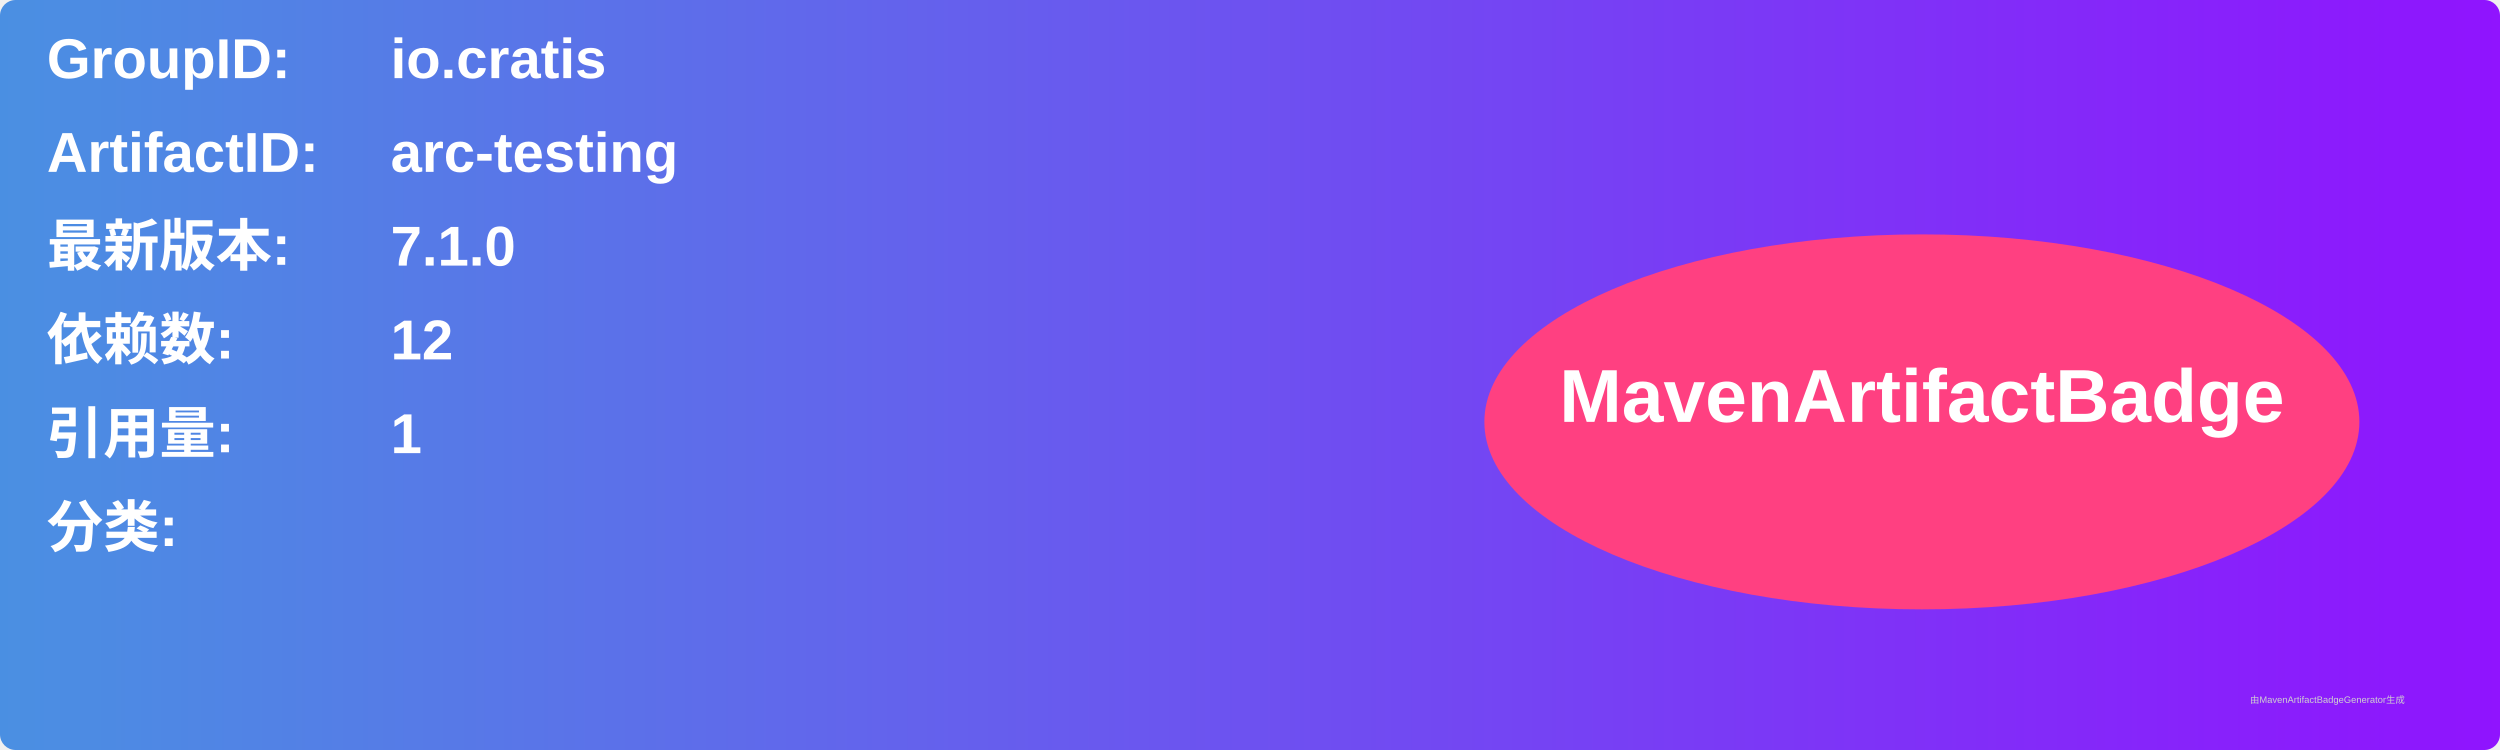
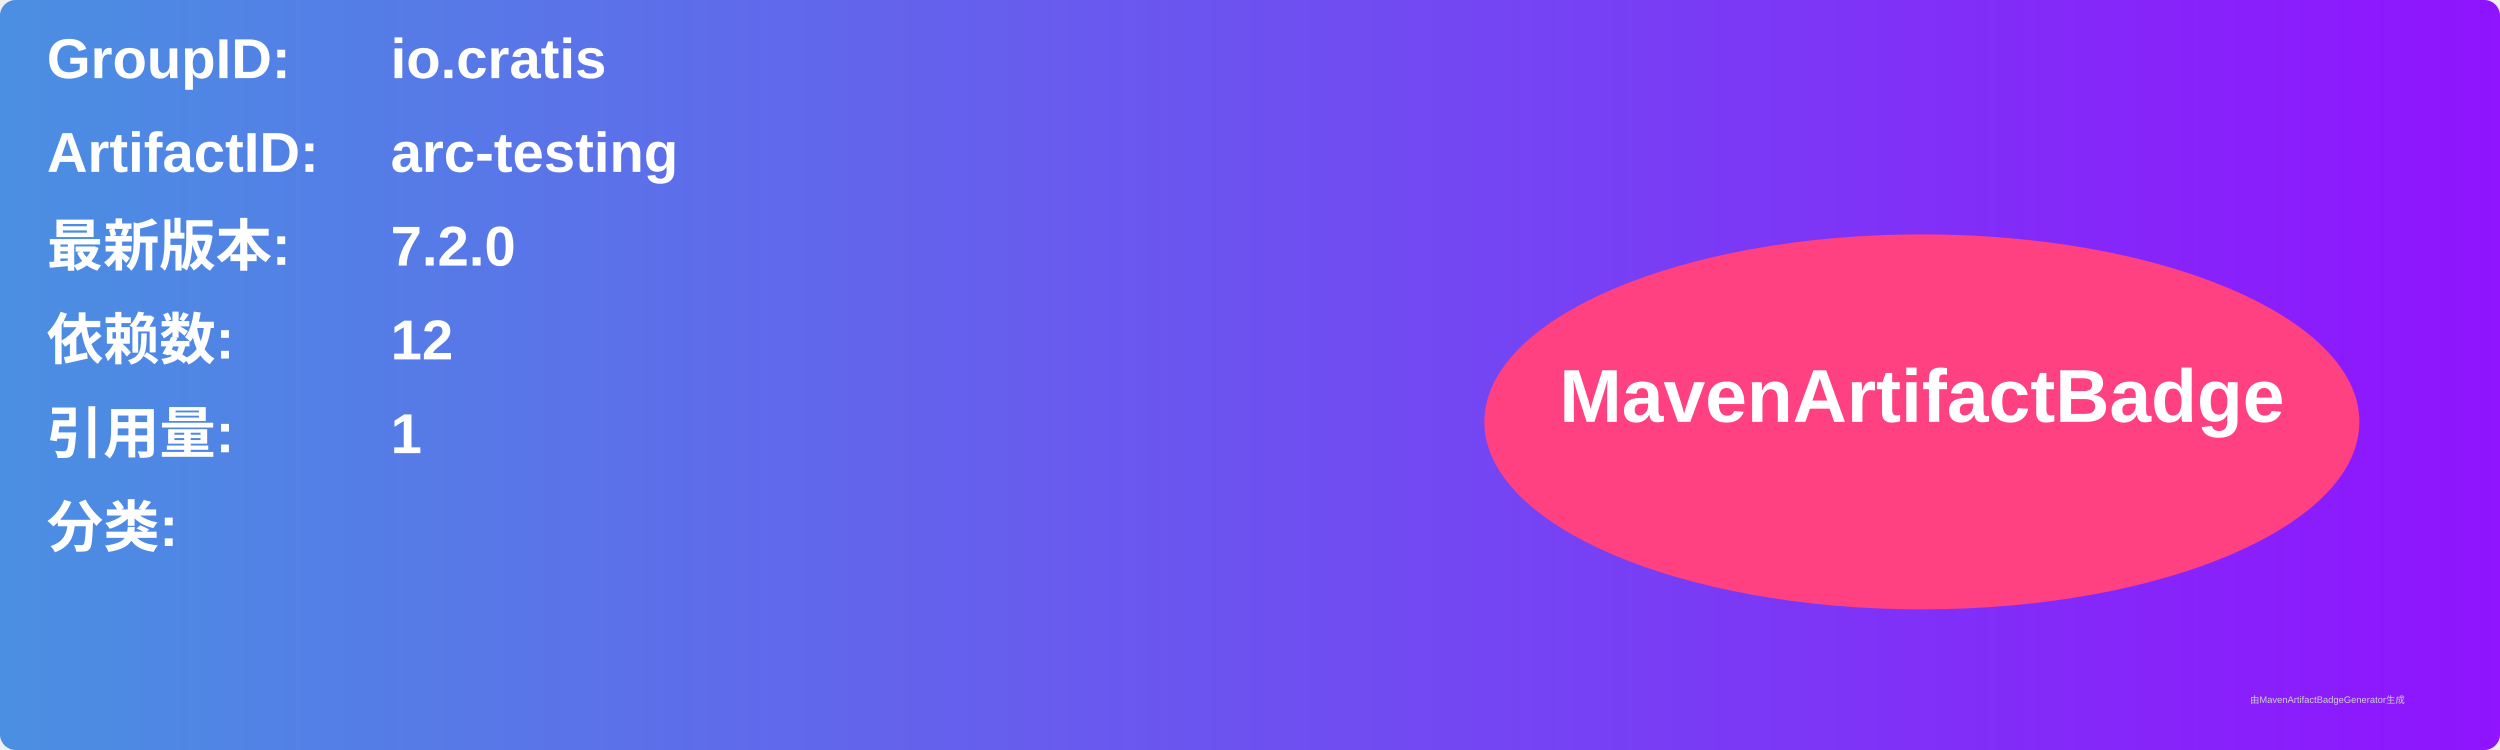
<svg xmlns="http://www.w3.org/2000/svg" width="800" height="240" viewBox="0 0 800 240">
  <linearGradient id="grad" x1="0%" y1="0%" x2="100%" y2="0%">
    <stop offset="0%" stop-color="#4a90e2" />
    <stop offset="100%" stop-color="#9013fe" />
  </linearGradient>
  <rect width="100%" height="100%" rx="5" ry="5" fill="url(#grad)" />
  <g transform="translate(15, 15)">
    <text x="0" y="10" font-family="Arial" font-size="18" fill="white" font-weight="bold" width="260">GroupID:</text>
    <text x="110" y="10" font-family="Arial" font-size="18" fill="white" font-weight="bold" width="460">io.cratis</text>
    <text x="0" y="40" font-family="Arial" font-size="18" fill="white" font-weight="bold" width="260">ArtifactID:</text>
    <text x="110" y="40" font-family="Arial" font-size="18" fill="white" font-weight="bold" width="460">arc-testing</text>
    <text x="0" y="70" font-family="Arial" font-size="18" fill="white" font-weight="bold">最新版本:</text>
    <text x="110" y="70" font-family="Arial" font-size="18" fill="white" font-weight="bold">
-       <tspan font-weight="bold">7.1.0</tspan>
+       <tspan font-weight="bold">7.2.0</tspan>
    </text>
    <text x="0" y="100" font-family="Arial" font-size="18" fill="white" font-weight="bold">依赖数: </text>
    <text x="110" y="100" font-family="Arial" font-size="18" fill="white">
      <tspan font-weight="bold">12</tspan>
    </text>
    <text x="0" y="130" font-family="Arial" font-size="18" fill="white" font-weight="bold">引用量: </text>
    <text x="110" y="130" font-family="Arial" font-size="18" fill="white">
      <tspan font-weight="bold">1</tspan>
    </text>
    <text x="0" y="160" font-family="Arial" font-size="18" fill="white" font-weight="bold">分类:</text>
    <text x="10" y="190" font-family="Arial" font-size="10" fill="white">
      <tspan font-weight="bold" />
    </text>
    <ellipse cx="600" cy="120" rx="140" ry="60" fill="#ff4081" />
    <text x="600" y="120" text-anchor="middle" font-family="Arial" font-size="24" fill="white" font-weight="bold">MavenArtifactBadge</text>
  </g>
  <text x="720" y="225" font-family="Arial" font-size="3" fill="#d0d0d0">由MavenArtifactBadgeGenerator生成</text>
</svg>
